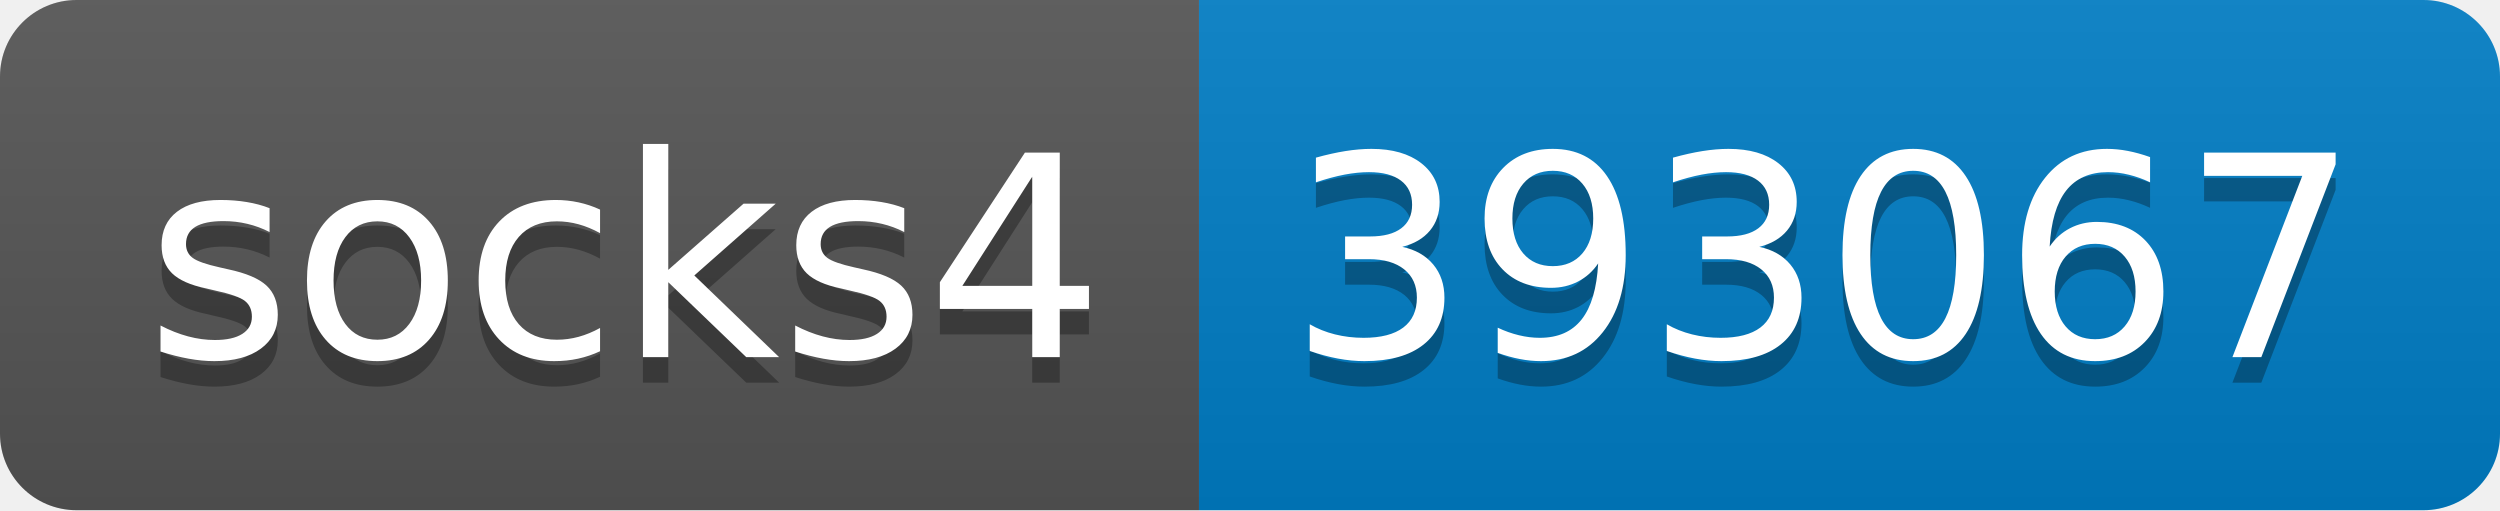
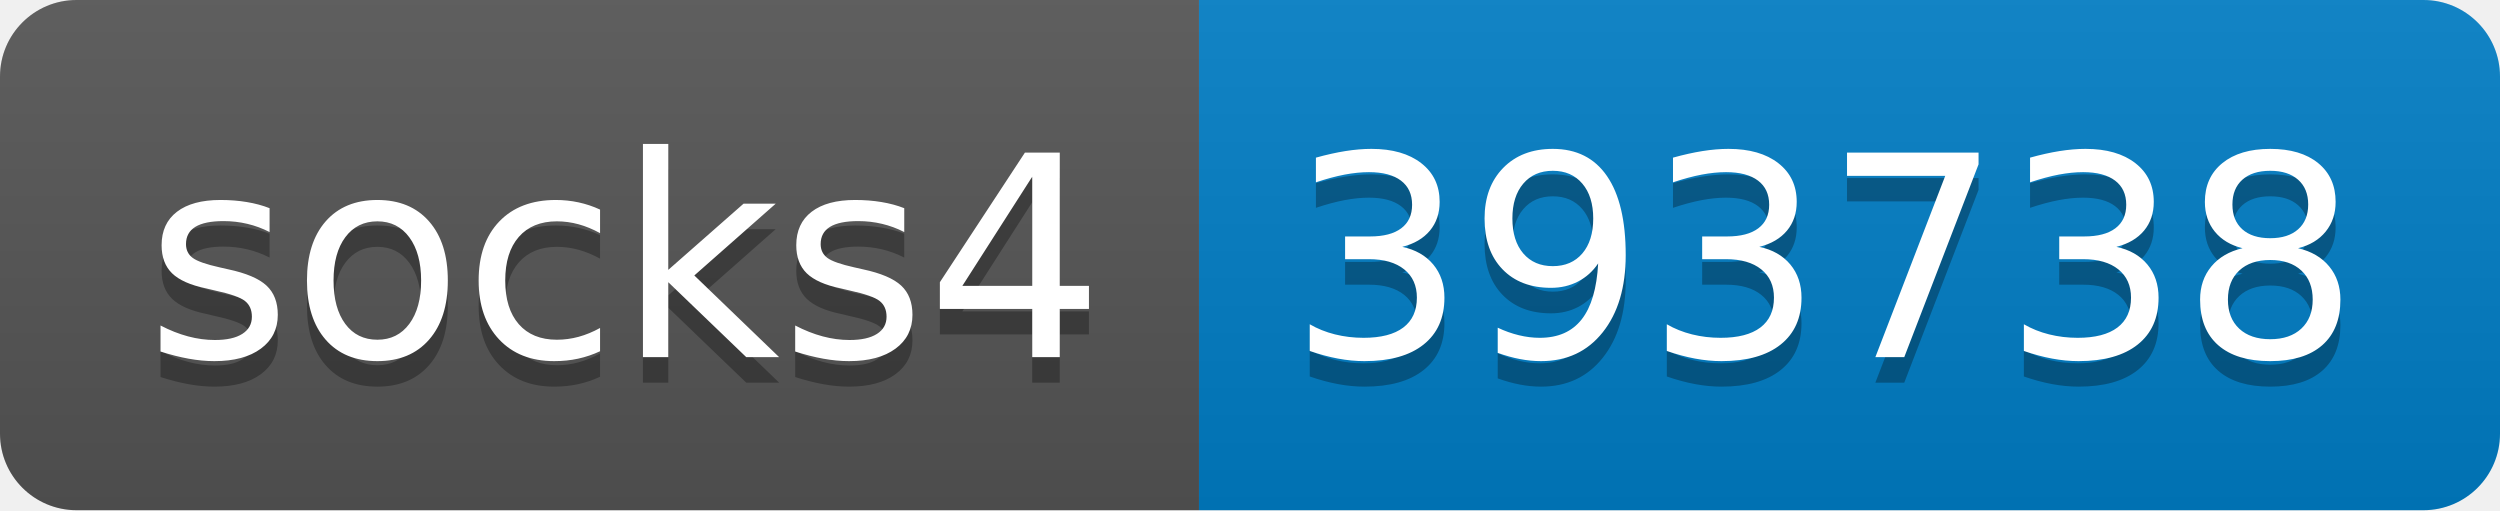
- <svg xmlns="http://www.w3.org/2000/svg" width="98" height="20" role="img" aria-label="socks4: 393067">
+ <svg xmlns="http://www.w3.org/2000/svg" width="98" height="20" role="img" aria-label="socks4: 393738">
  <linearGradient id="s" x2="0" y2="100%">
    <stop offset="0" stop-color="#bbb" stop-opacity=".1" />
    <stop offset="1" stop-opacity=".1" />
  </linearGradient>
  <clipPath id="r">
    <rect width="98" height="20" rx="3" fill="#fff" />
  </clipPath>
  <g clip-path="url(#r)">
    <rect width="47" height="20" fill="#555" />
    <rect x="47" width="51" height="20" fill="#007ec6" />
    <rect width="98" height="20" fill="url(#s)" />
  </g>
  <g fill="#fff" text-anchor="middle" font-family="Verdana,Geneva,DejaVu Sans,sans-serif" text-rendering="geometricPrecision" font-size="110">
    <text aria-hidden="true" x="245" y="150" fill="#010101" fill-opacity=".3" transform="scale(.1)" textLength="370">socks4</text>
    <text x="245" y="140" transform="scale(.1)" fill="#fff" textLength="370">socks4</text>
-     <text aria-hidden="true" x="715" y="150" fill="#010101" fill-opacity=".3" transform="scale(.1)" textLength="410">393067</text>
-     <text x="715" y="140" transform="scale(.1)" fill="#fff" textLength="410">393067</text>
+     <text aria-hidden="true" x="715" y="150" fill="#010101" fill-opacity=".3" transform="scale(.1)" textLength="410">393738</text>
+     <text x="715" y="140" transform="scale(.1)" fill="#fff" textLength="410">393738</text>
  </g>
</svg>
